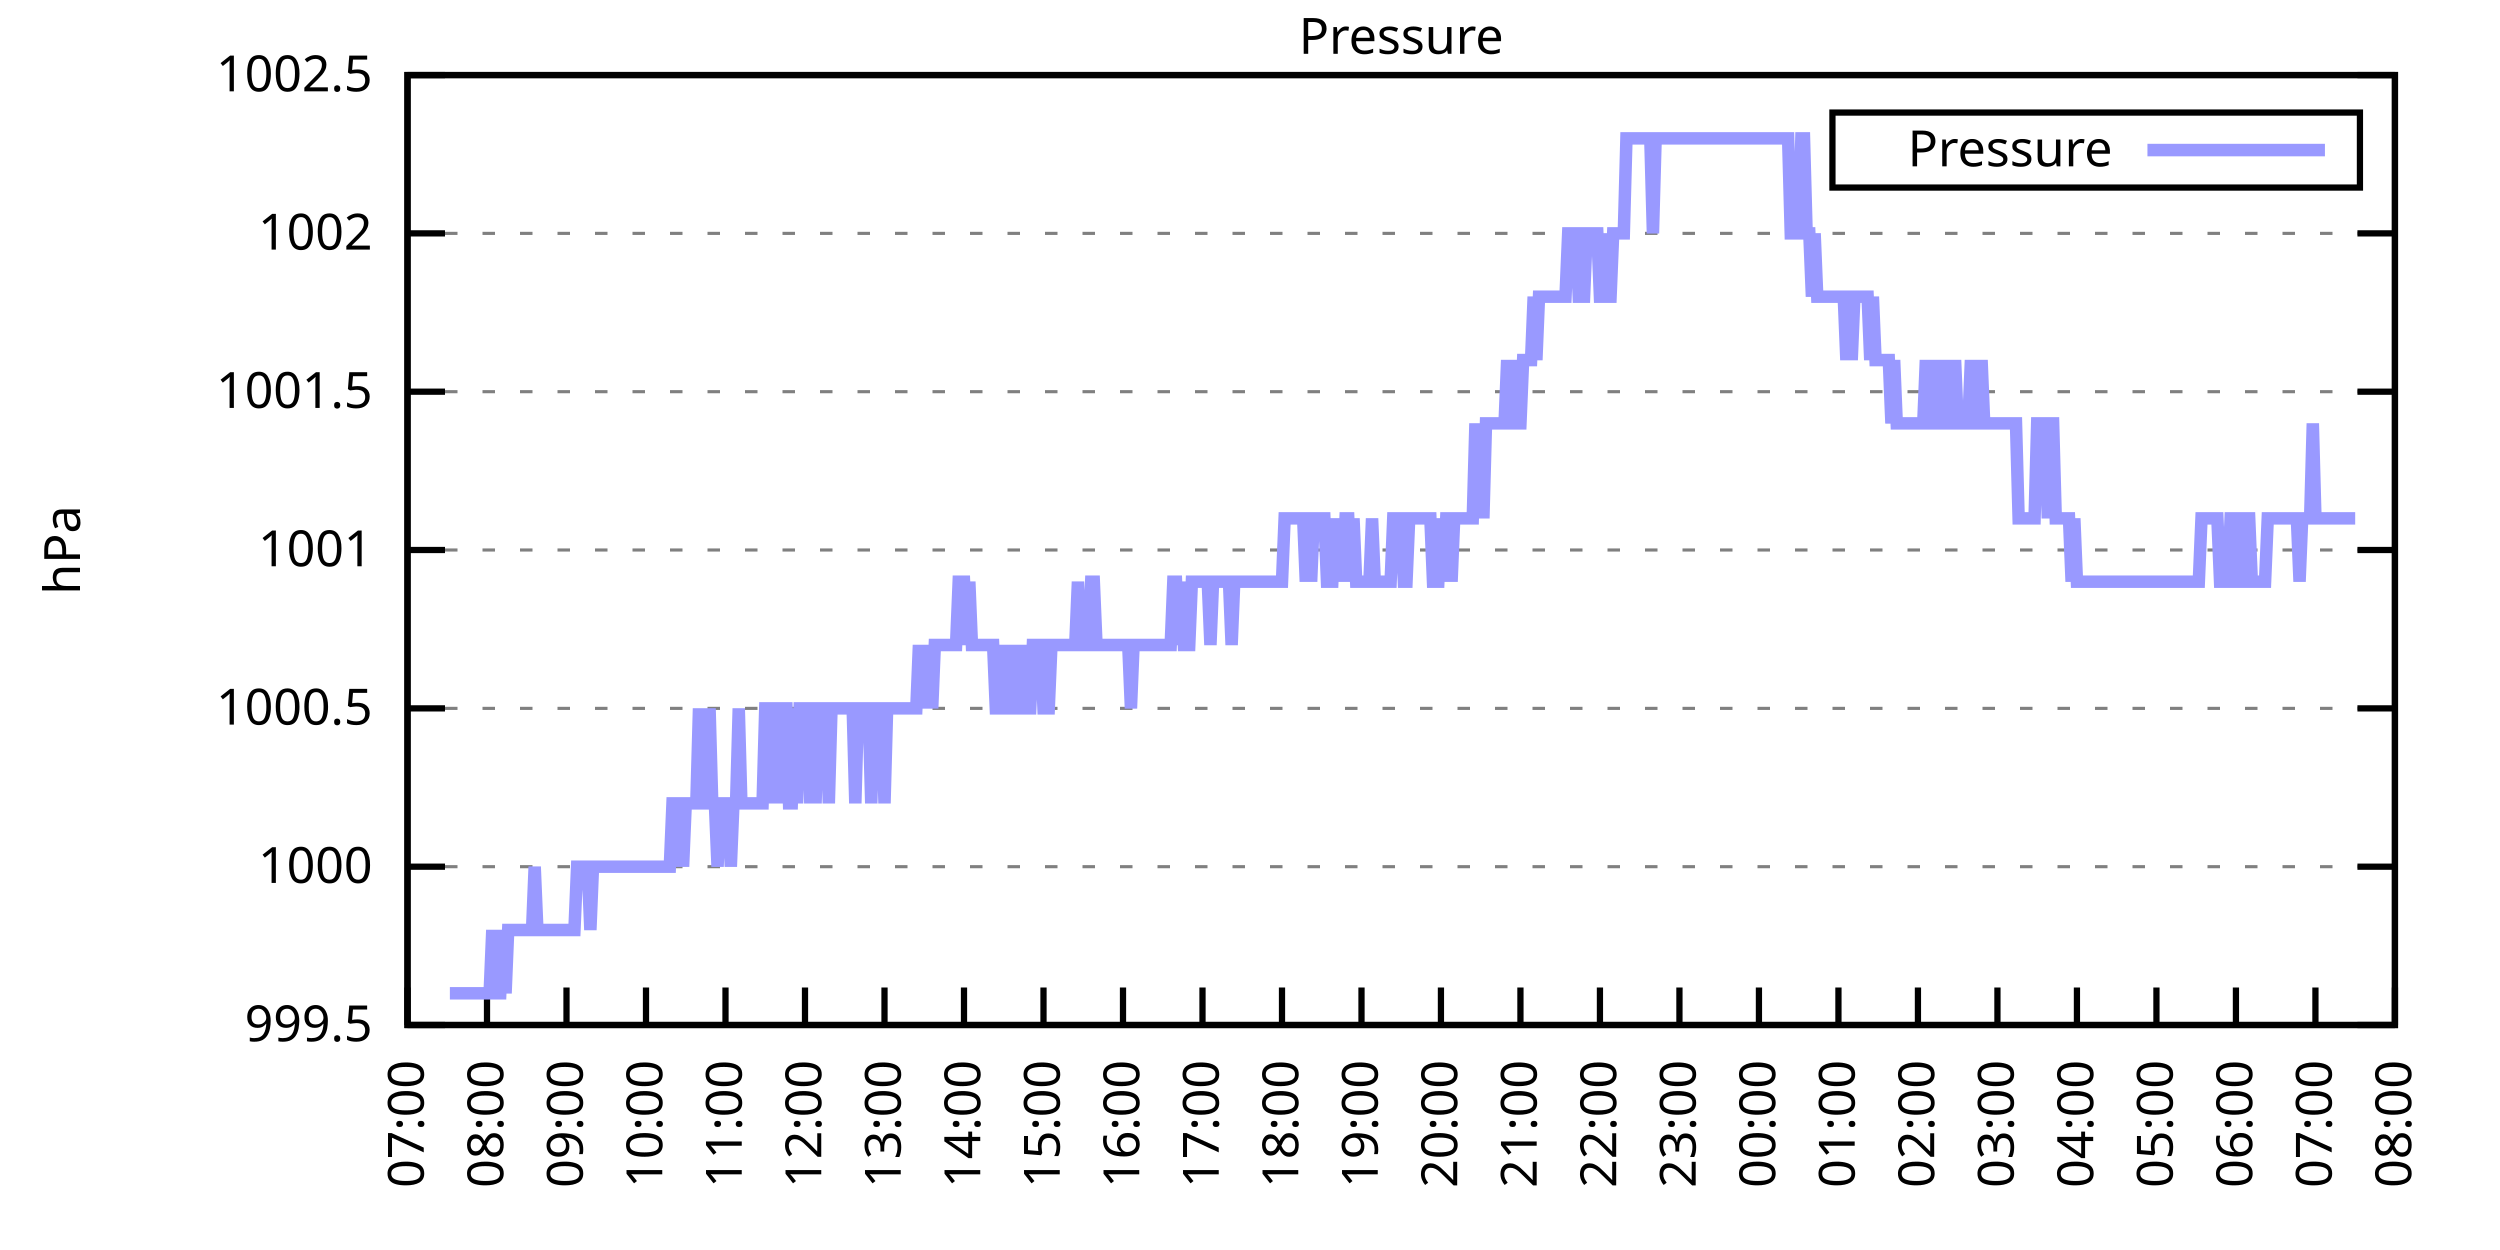
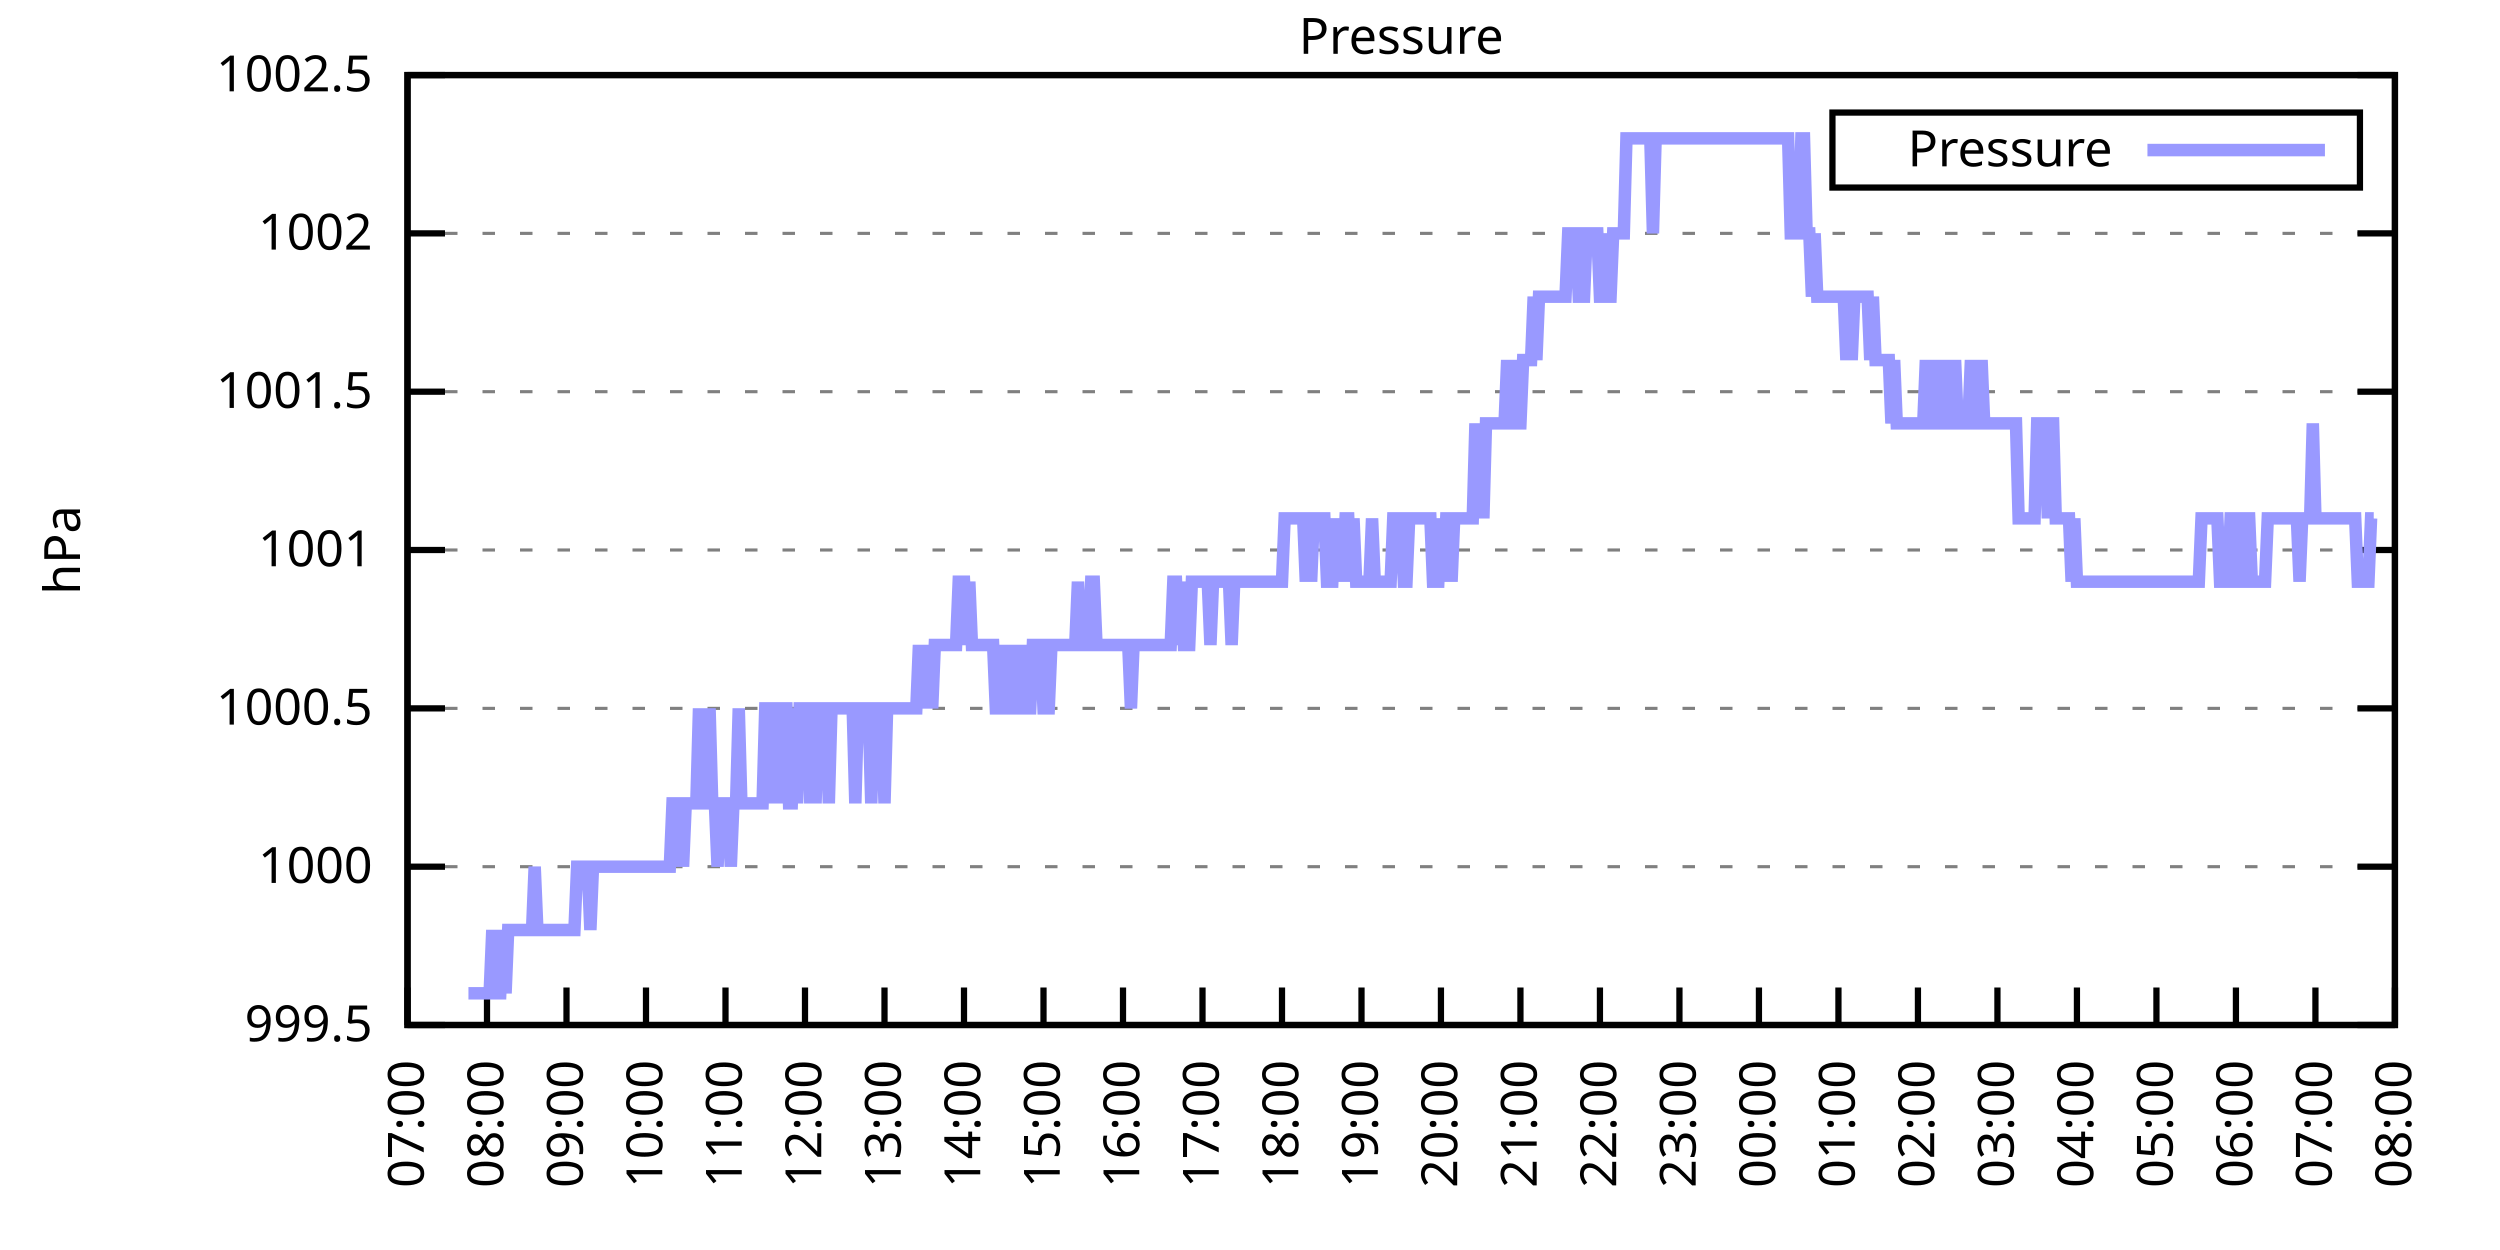
<svg xmlns="http://www.w3.org/2000/svg" xmlns:xlink="http://www.w3.org/1999/xlink" width="400" height="200" viewBox="0 0 400 200">
  <g id="gnuplot_canvas">
    <rect x="0" y="0" width="400" height="200" fill="none" />
    <defs>
      <circle id="gpDot" r="0.5" stroke-width="0.5" stroke="currentColor" />
      <path id="gpPt0" stroke-width="0.333" stroke="currentColor" d="M-1,0 h2 M0,-1 v2" />
      <path id="gpPt1" stroke-width="0.333" stroke="currentColor" d="M-1,-1 L1,1 M1,-1 L-1,1" />
      <path id="gpPt2" stroke-width="0.333" stroke="currentColor" d="M-1,0 L1,0 M0,-1 L0,1 M-1,-1 L1,1 M-1,1 L1,-1" />
      <rect id="gpPt3" stroke-width="0.333" stroke="currentColor" x="-1" y="-1" width="2" height="2" />
      <rect id="gpPt4" stroke-width="0.333" stroke="currentColor" fill="currentColor" x="-1" y="-1" width="2" height="2" />
      <circle id="gpPt5" stroke-width="0.333" stroke="currentColor" cx="0" cy="0" r="1" />
      <use xlink:href="#gpPt5" id="gpPt6" fill="currentColor" stroke="none" />
      <path id="gpPt7" stroke-width="0.333" stroke="currentColor" d="M0,-1.33 L-1.33,0.67 L1.33,0.67 z" />
      <use xlink:href="#gpPt7" id="gpPt8" fill="currentColor" stroke="none" />
      <use xlink:href="#gpPt7" id="gpPt9" stroke="currentColor" transform="rotate(180)" />
      <use xlink:href="#gpPt9" id="gpPt10" fill="currentColor" stroke="none" />
      <use xlink:href="#gpPt3" id="gpPt11" stroke="currentColor" transform="rotate(45)" />
      <use xlink:href="#gpPt11" id="gpPt12" fill="currentColor" stroke="none" />
      <path id="gpPt13" stroke-width="0.333" stroke="currentColor" d="M0,1.330 L1.265,0.411 L0.782,-1.067 L-0.782,-1.076 L-1.265,0.411 z" />
      <use xlink:href="#gpPt13" id="gpPt14" fill="currentColor" stroke="none" />
      <filter id="textbox" filterUnits="objectBoundingBox" x="0" y="0" height="1" width="1">
        <feFlood flood-color="white" flood-opacity="1" result="bgnd" />
        <feComposite in="SourceGraphic" in2="bgnd" operator="atop" />
      </filter>
      <filter id="greybox" filterUnits="objectBoundingBox" x="0" y="0" height="1" width="1">
        <feFlood flood-color="lightgrey" flood-opacity="1" result="grey" />
        <feComposite in="SourceGraphic" in2="grey" operator="atop" />
      </filter>
    </defs>
    <g fill="none" color="white" stroke="currentColor" stroke-width="1.00" stroke-linecap="butt" stroke-linejoin="miter">
</g>
    <g fill="none" color="black" stroke="currentColor" stroke-width="1.00" stroke-linecap="butt" stroke-linejoin="miter">
      <g stroke="none" shape-rendering="crispEdges">
        <polygon fill="rgb(255, 255, 255)" points="65.20,164.00 383.18,164.00 383.18,12.02 65.20,12.02 " />
      </g>
    </g>
    <g fill="none" color="black" stroke="currentColor" stroke-width="1.00" stroke-linecap="butt" stroke-linejoin="miter">
</g>
    <g fill="none" color="black" stroke="black" stroke-width="0.50" stroke-linecap="butt" stroke-linejoin="miter">
</g>
    <g fill="none" color="gray" stroke="currentColor" stroke-width="0.50" stroke-linecap="butt" stroke-linejoin="miter">
      <path stroke="gray" stroke-dasharray="2,4" class="gridline" d="M65.20,164.00 L383.19,164.00  " />
    </g>
    <g fill="none" color="gray" stroke="gray" stroke-width="1.00" stroke-linecap="butt" stroke-linejoin="miter">
</g>
    <g fill="none" color="black" stroke="currentColor" stroke-width="1.00" stroke-linecap="butt" stroke-linejoin="miter">
      <path stroke="black" d="M65.20,164.00 L71.20,164.00 M383.19,164.00 L377.19,164.00  " />
      <g transform="translate(59.60,166.60)" stroke="none" fill="black" font-family="Sans" font-size="8.00" text-anchor="end">
        <text>
          <tspan font-family="Sans"> 999.5</tspan>
        </text>
      </g>
    </g>
    <g fill="none" color="black" stroke="currentColor" stroke-width="1.00" stroke-linecap="butt" stroke-linejoin="miter">
</g>
    <g fill="none" color="black" stroke="black" stroke-width="0.50" stroke-linecap="butt" stroke-linejoin="miter">
</g>
    <g fill="none" color="gray" stroke="currentColor" stroke-width="0.50" stroke-linecap="butt" stroke-linejoin="miter">
      <path stroke="gray" stroke-dasharray="2,4" class="gridline" d="M65.20,138.67 L383.19,138.67  " />
    </g>
    <g fill="none" color="gray" stroke="gray" stroke-width="1.00" stroke-linecap="butt" stroke-linejoin="miter">
</g>
    <g fill="none" color="black" stroke="currentColor" stroke-width="1.00" stroke-linecap="butt" stroke-linejoin="miter">
      <path stroke="black" d="M65.20,138.67 L71.20,138.67 M383.19,138.67 L377.19,138.67  " />
      <g transform="translate(59.60,141.27)" stroke="none" fill="black" font-family="Sans" font-size="8.00" text-anchor="end">
        <text>
          <tspan font-family="Sans"> 1000</tspan>
        </text>
      </g>
    </g>
    <g fill="none" color="black" stroke="currentColor" stroke-width="1.00" stroke-linecap="butt" stroke-linejoin="miter">
</g>
    <g fill="none" color="black" stroke="black" stroke-width="0.50" stroke-linecap="butt" stroke-linejoin="miter">
</g>
    <g fill="none" color="gray" stroke="currentColor" stroke-width="0.50" stroke-linecap="butt" stroke-linejoin="miter">
      <path stroke="gray" stroke-dasharray="2,4" class="gridline" d="M65.20,113.34 L383.19,113.34  " />
    </g>
    <g fill="none" color="gray" stroke="gray" stroke-width="1.00" stroke-linecap="butt" stroke-linejoin="miter">
</g>
    <g fill="none" color="black" stroke="currentColor" stroke-width="1.00" stroke-linecap="butt" stroke-linejoin="miter">
      <path stroke="black" d="M65.20,113.34 L71.20,113.34 M383.19,113.34 L377.19,113.34  " />
      <g transform="translate(59.60,115.94)" stroke="none" fill="black" font-family="Sans" font-size="8.00" text-anchor="end">
        <text>
          <tspan font-family="Sans"> 1000.5</tspan>
        </text>
      </g>
    </g>
    <g fill="none" color="black" stroke="currentColor" stroke-width="1.00" stroke-linecap="butt" stroke-linejoin="miter">
</g>
    <g fill="none" color="black" stroke="black" stroke-width="0.50" stroke-linecap="butt" stroke-linejoin="miter">
</g>
    <g fill="none" color="gray" stroke="currentColor" stroke-width="0.50" stroke-linecap="butt" stroke-linejoin="miter">
      <path stroke="gray" stroke-dasharray="2,4" class="gridline" d="M65.20,88.00 L383.19,88.00  " />
    </g>
    <g fill="none" color="gray" stroke="gray" stroke-width="1.00" stroke-linecap="butt" stroke-linejoin="miter">
</g>
    <g fill="none" color="black" stroke="currentColor" stroke-width="1.00" stroke-linecap="butt" stroke-linejoin="miter">
      <path stroke="black" d="M65.20,88.00 L71.20,88.00 M383.19,88.00 L377.19,88.00  " />
      <g transform="translate(59.60,90.60)" stroke="none" fill="black" font-family="Sans" font-size="8.00" text-anchor="end">
        <text>
          <tspan font-family="Sans"> 1001</tspan>
        </text>
      </g>
    </g>
    <g fill="none" color="black" stroke="currentColor" stroke-width="1.00" stroke-linecap="butt" stroke-linejoin="miter">
</g>
    <g fill="none" color="black" stroke="black" stroke-width="0.50" stroke-linecap="butt" stroke-linejoin="miter">
</g>
    <g fill="none" color="gray" stroke="currentColor" stroke-width="0.50" stroke-linecap="butt" stroke-linejoin="miter">
      <path stroke="gray" stroke-dasharray="2,4" class="gridline" d="M65.20,62.67 L383.19,62.67  " />
    </g>
    <g fill="none" color="gray" stroke="gray" stroke-width="1.00" stroke-linecap="butt" stroke-linejoin="miter">
</g>
    <g fill="none" color="black" stroke="currentColor" stroke-width="1.00" stroke-linecap="butt" stroke-linejoin="miter">
      <path stroke="black" d="M65.20,62.67 L71.20,62.67 M383.19,62.67 L377.19,62.67  " />
      <g transform="translate(59.60,65.27)" stroke="none" fill="black" font-family="Sans" font-size="8.00" text-anchor="end">
        <text>
          <tspan font-family="Sans"> 1001.5</tspan>
        </text>
      </g>
    </g>
    <g fill="none" color="black" stroke="currentColor" stroke-width="1.00" stroke-linecap="butt" stroke-linejoin="miter">
</g>
    <g fill="none" color="black" stroke="black" stroke-width="0.50" stroke-linecap="butt" stroke-linejoin="miter">
</g>
    <g fill="none" color="gray" stroke="currentColor" stroke-width="0.50" stroke-linecap="butt" stroke-linejoin="miter">
      <path stroke="gray" stroke-dasharray="2,4" class="gridline" d="M65.20,37.34 L383.19,37.34  " />
    </g>
    <g fill="none" color="gray" stroke="gray" stroke-width="1.00" stroke-linecap="butt" stroke-linejoin="miter">
</g>
    <g fill="none" color="black" stroke="currentColor" stroke-width="1.00" stroke-linecap="butt" stroke-linejoin="miter">
      <path stroke="black" d="M65.20,37.34 L71.20,37.34 M383.19,37.34 L377.19,37.34  " />
      <g transform="translate(59.60,39.94)" stroke="none" fill="black" font-family="Sans" font-size="8.00" text-anchor="end">
        <text>
          <tspan font-family="Sans"> 1002</tspan>
        </text>
      </g>
    </g>
    <g fill="none" color="black" stroke="currentColor" stroke-width="1.00" stroke-linecap="butt" stroke-linejoin="miter">
</g>
    <g fill="none" color="black" stroke="black" stroke-width="0.50" stroke-linecap="butt" stroke-linejoin="miter">
</g>
    <g fill="none" color="gray" stroke="currentColor" stroke-width="0.50" stroke-linecap="butt" stroke-linejoin="miter">
      <path stroke="gray" stroke-dasharray="2,4" class="gridline" d="M65.20,12.01 L383.19,12.01  " />
    </g>
    <g fill="none" color="gray" stroke="gray" stroke-width="1.00" stroke-linecap="butt" stroke-linejoin="miter">
</g>
    <g fill="none" color="black" stroke="currentColor" stroke-width="1.00" stroke-linecap="butt" stroke-linejoin="miter">
      <path stroke="black" d="M65.20,12.01 L71.20,12.01 M383.19,12.01 L377.19,12.01  " />
      <g transform="translate(59.60,14.61)" stroke="none" fill="black" font-family="Sans" font-size="8.00" text-anchor="end">
        <text>
          <tspan font-family="Sans"> 1002.5</tspan>
        </text>
      </g>
    </g>
    <g fill="none" color="black" stroke="currentColor" stroke-width="1.00" stroke-linecap="butt" stroke-linejoin="miter">
      <path stroke="black" d="M65.20,164.00 L65.20,158.00  " />
      <g transform="translate(67.80,169.60) rotate(270.00)" stroke="none" fill="black" font-family="Sans" font-size="8.00" text-anchor="end">
        <text>
          <tspan font-family="Sans">07:00</tspan>
        </text>
      </g>
    </g>
    <g fill="none" color="black" stroke="currentColor" stroke-width="1.00" stroke-linecap="butt" stroke-linejoin="miter">
      <path stroke="black" d="M77.92,164.00 L77.92,158.00  " />
      <g transform="translate(80.52,169.60) rotate(270.00)" stroke="none" fill="black" font-family="Sans" font-size="8.00" text-anchor="end">
        <text>
          <tspan font-family="Sans">08:00</tspan>
        </text>
      </g>
    </g>
    <g fill="none" color="black" stroke="currentColor" stroke-width="1.00" stroke-linecap="butt" stroke-linejoin="miter">
      <path stroke="black" d="M90.64,164.00 L90.64,158.00  " />
      <g transform="translate(93.24,169.60) rotate(270.00)" stroke="none" fill="black" font-family="Sans" font-size="8.00" text-anchor="end">
        <text>
          <tspan font-family="Sans">09:00</tspan>
        </text>
      </g>
    </g>
    <g fill="none" color="black" stroke="currentColor" stroke-width="1.00" stroke-linecap="butt" stroke-linejoin="miter">
      <path stroke="black" d="M103.36,164.00 L103.36,158.00  " />
      <g transform="translate(105.96,169.60) rotate(270.00)" stroke="none" fill="black" font-family="Sans" font-size="8.00" text-anchor="end">
        <text>
          <tspan font-family="Sans">10:00</tspan>
        </text>
      </g>
    </g>
    <g fill="none" color="black" stroke="currentColor" stroke-width="1.00" stroke-linecap="butt" stroke-linejoin="miter">
      <path stroke="black" d="M116.08,164.00 L116.08,158.00  " />
      <g transform="translate(118.68,169.60) rotate(270.00)" stroke="none" fill="black" font-family="Sans" font-size="8.00" text-anchor="end">
        <text>
          <tspan font-family="Sans">11:00</tspan>
        </text>
      </g>
    </g>
    <g fill="none" color="black" stroke="currentColor" stroke-width="1.00" stroke-linecap="butt" stroke-linejoin="miter">
      <path stroke="black" d="M128.80,164.00 L128.80,158.00  " />
      <g transform="translate(131.40,169.60) rotate(270.00)" stroke="none" fill="black" font-family="Sans" font-size="8.00" text-anchor="end">
        <text>
          <tspan font-family="Sans">12:00</tspan>
        </text>
      </g>
    </g>
    <g fill="none" color="black" stroke="currentColor" stroke-width="1.00" stroke-linecap="butt" stroke-linejoin="miter">
      <path stroke="black" d="M141.52,164.00 L141.52,158.00  " />
      <g transform="translate(144.12,169.60) rotate(270.00)" stroke="none" fill="black" font-family="Sans" font-size="8.00" text-anchor="end">
        <text>
          <tspan font-family="Sans">13:00</tspan>
        </text>
      </g>
    </g>
    <g fill="none" color="black" stroke="currentColor" stroke-width="1.00" stroke-linecap="butt" stroke-linejoin="miter">
      <path stroke="black" d="M154.24,164.00 L154.24,158.00  " />
      <g transform="translate(156.84,169.60) rotate(270.00)" stroke="none" fill="black" font-family="Sans" font-size="8.00" text-anchor="end">
        <text>
          <tspan font-family="Sans">14:00</tspan>
        </text>
      </g>
    </g>
    <g fill="none" color="black" stroke="currentColor" stroke-width="1.00" stroke-linecap="butt" stroke-linejoin="miter">
      <path stroke="black" d="M166.96,164.00 L166.96,158.00  " />
      <g transform="translate(169.56,169.60) rotate(270.00)" stroke="none" fill="black" font-family="Sans" font-size="8.00" text-anchor="end">
        <text>
          <tspan font-family="Sans">15:00</tspan>
        </text>
      </g>
    </g>
    <g fill="none" color="black" stroke="currentColor" stroke-width="1.00" stroke-linecap="butt" stroke-linejoin="miter">
      <path stroke="black" d="M179.68,164.00 L179.68,158.00  " />
      <g transform="translate(182.28,169.60) rotate(270.00)" stroke="none" fill="black" font-family="Sans" font-size="8.00" text-anchor="end">
        <text>
          <tspan font-family="Sans">16:00</tspan>
        </text>
      </g>
    </g>
    <g fill="none" color="black" stroke="currentColor" stroke-width="1.00" stroke-linecap="butt" stroke-linejoin="miter">
      <path stroke="black" d="M192.40,164.00 L192.40,158.00  " />
      <g transform="translate(195.00,169.60) rotate(270.00)" stroke="none" fill="black" font-family="Sans" font-size="8.00" text-anchor="end">
        <text>
          <tspan font-family="Sans">17:00</tspan>
        </text>
      </g>
    </g>
    <g fill="none" color="black" stroke="currentColor" stroke-width="1.00" stroke-linecap="butt" stroke-linejoin="miter">
      <path stroke="black" d="M205.12,164.00 L205.12,158.00  " />
      <g transform="translate(207.72,169.60) rotate(270.00)" stroke="none" fill="black" font-family="Sans" font-size="8.00" text-anchor="end">
        <text>
          <tspan font-family="Sans">18:00</tspan>
        </text>
      </g>
    </g>
    <g fill="none" color="black" stroke="currentColor" stroke-width="1.00" stroke-linecap="butt" stroke-linejoin="miter">
      <path stroke="black" d="M217.84,164.00 L217.84,158.00  " />
      <g transform="translate(220.44,169.60) rotate(270.00)" stroke="none" fill="black" font-family="Sans" font-size="8.00" text-anchor="end">
        <text>
          <tspan font-family="Sans">19:00</tspan>
        </text>
      </g>
    </g>
    <g fill="none" color="black" stroke="currentColor" stroke-width="1.00" stroke-linecap="butt" stroke-linejoin="miter">
      <path stroke="black" d="M230.55,164.00 L230.55,158.00  " />
      <g transform="translate(233.15,169.60) rotate(270.00)" stroke="none" fill="black" font-family="Sans" font-size="8.00" text-anchor="end">
        <text>
          <tspan font-family="Sans">20:00</tspan>
        </text>
      </g>
    </g>
    <g fill="none" color="black" stroke="currentColor" stroke-width="1.00" stroke-linecap="butt" stroke-linejoin="miter">
      <path stroke="black" d="M243.27,164.00 L243.27,158.00  " />
      <g transform="translate(245.87,169.60) rotate(270.00)" stroke="none" fill="black" font-family="Sans" font-size="8.00" text-anchor="end">
        <text>
          <tspan font-family="Sans">21:00</tspan>
        </text>
      </g>
    </g>
    <g fill="none" color="black" stroke="currentColor" stroke-width="1.00" stroke-linecap="butt" stroke-linejoin="miter">
      <path stroke="black" d="M255.99,164.00 L255.99,158.00  " />
      <g transform="translate(258.59,169.60) rotate(270.00)" stroke="none" fill="black" font-family="Sans" font-size="8.00" text-anchor="end">
        <text>
          <tspan font-family="Sans">22:00</tspan>
        </text>
      </g>
    </g>
    <g fill="none" color="black" stroke="currentColor" stroke-width="1.00" stroke-linecap="butt" stroke-linejoin="miter">
      <path stroke="black" d="M268.71,164.00 L268.71,158.00  " />
      <g transform="translate(271.31,169.60) rotate(270.00)" stroke="none" fill="black" font-family="Sans" font-size="8.00" text-anchor="end">
        <text>
          <tspan font-family="Sans">23:00</tspan>
        </text>
      </g>
    </g>
    <g fill="none" color="black" stroke="currentColor" stroke-width="1.00" stroke-linecap="butt" stroke-linejoin="miter">
      <path stroke="black" d="M281.43,164.00 L281.43,158.00  " />
      <g transform="translate(284.03,169.60) rotate(270.00)" stroke="none" fill="black" font-family="Sans" font-size="8.00" text-anchor="end">
        <text>
          <tspan font-family="Sans">00:00</tspan>
        </text>
      </g>
    </g>
    <g fill="none" color="black" stroke="currentColor" stroke-width="1.00" stroke-linecap="butt" stroke-linejoin="miter">
      <path stroke="black" d="M294.15,164.00 L294.15,158.00  " />
      <g transform="translate(296.75,169.60) rotate(270.00)" stroke="none" fill="black" font-family="Sans" font-size="8.00" text-anchor="end">
        <text>
          <tspan font-family="Sans">01:00</tspan>
        </text>
      </g>
    </g>
    <g fill="none" color="black" stroke="currentColor" stroke-width="1.00" stroke-linecap="butt" stroke-linejoin="miter">
      <path stroke="black" d="M306.87,164.00 L306.87,158.00  " />
      <g transform="translate(309.47,169.60) rotate(270.00)" stroke="none" fill="black" font-family="Sans" font-size="8.00" text-anchor="end">
        <text>
          <tspan font-family="Sans">02:00</tspan>
        </text>
      </g>
    </g>
    <g fill="none" color="black" stroke="currentColor" stroke-width="1.00" stroke-linecap="butt" stroke-linejoin="miter">
      <path stroke="black" d="M319.59,164.00 L319.59,158.00  " />
      <g transform="translate(322.19,169.60) rotate(270.00)" stroke="none" fill="black" font-family="Sans" font-size="8.00" text-anchor="end">
        <text>
          <tspan font-family="Sans">03:00</tspan>
        </text>
      </g>
    </g>
    <g fill="none" color="black" stroke="currentColor" stroke-width="1.00" stroke-linecap="butt" stroke-linejoin="miter">
      <path stroke="black" d="M332.31,164.00 L332.31,158.00  " />
      <g transform="translate(334.91,169.60) rotate(270.00)" stroke="none" fill="black" font-family="Sans" font-size="8.00" text-anchor="end">
        <text>
          <tspan font-family="Sans">04:00</tspan>
        </text>
      </g>
    </g>
    <g fill="none" color="black" stroke="currentColor" stroke-width="1.00" stroke-linecap="butt" stroke-linejoin="miter">
      <path stroke="black" d="M345.03,164.00 L345.03,158.00  " />
      <g transform="translate(347.63,169.60) rotate(270.00)" stroke="none" fill="black" font-family="Sans" font-size="8.00" text-anchor="end">
        <text>
          <tspan font-family="Sans">05:00</tspan>
        </text>
      </g>
    </g>
    <g fill="none" color="black" stroke="currentColor" stroke-width="1.00" stroke-linecap="butt" stroke-linejoin="miter">
      <path stroke="black" d="M357.75,164.00 L357.75,158.00  " />
      <g transform="translate(360.35,169.60) rotate(270.00)" stroke="none" fill="black" font-family="Sans" font-size="8.00" text-anchor="end">
        <text>
          <tspan font-family="Sans">06:00</tspan>
        </text>
      </g>
    </g>
    <g fill="none" color="black" stroke="currentColor" stroke-width="1.00" stroke-linecap="butt" stroke-linejoin="miter">
      <path stroke="black" d="M370.47,164.00 L370.47,158.00  " />
      <g transform="translate(373.07,169.60) rotate(270.00)" stroke="none" fill="black" font-family="Sans" font-size="8.00" text-anchor="end">
        <text>
          <tspan font-family="Sans">07:00</tspan>
        </text>
      </g>
    </g>
    <g fill="none" color="black" stroke="currentColor" stroke-width="1.00" stroke-linecap="butt" stroke-linejoin="miter">
      <path stroke="black" d="M383.19,164.00 L383.19,158.00  " />
      <g transform="translate(385.79,169.60) rotate(270.00)" stroke="none" fill="black" font-family="Sans" font-size="8.00" text-anchor="end">
        <text>
          <tspan font-family="Sans">08:00</tspan>
        </text>
      </g>
    </g>
    <g fill="none" color="black" stroke="currentColor" stroke-width="1.00" stroke-linecap="butt" stroke-linejoin="miter">
</g>
    <g fill="none" color="black" stroke="currentColor" stroke-width="1.00" stroke-linecap="butt" stroke-linejoin="miter">
      <path stroke="black" d="M65.20,12.01 L65.20,164.00 L383.19,164.00 L383.19,12.01 L65.20,12.01 Z  " />
    </g>
    <g fill="none" color="black" stroke="currentColor" stroke-width="1.00" stroke-linecap="butt" stroke-linejoin="miter">
</g>
    <g fill="none" color="black" stroke="currentColor" stroke-width="1.00" stroke-linecap="butt" stroke-linejoin="miter">
      <path stroke="black" d="M293.19,30.01 L293.19,18.01 L377.59,18.01 L377.59,30.01 L293.19,30.01 Z  " />
    </g>
    <g id="Pressure_plot_1">
      <g fill="none" color="white" stroke="black" stroke-width="2.00" stroke-linecap="butt" stroke-linejoin="miter">
</g>
      <g fill="none" color="black" stroke="currentColor" stroke-width="2.00" stroke-linecap="butt" stroke-linejoin="miter">
        <g transform="translate(337.99,26.61)" stroke="none" fill="black" font-family="Sans" font-size="8.00" text-anchor="end">
          <text>
            <tspan font-family="Sans">Pressure</tspan>
          </text>
        </g>
      </g>
      <g fill="none" color="black" stroke="currentColor" stroke-width="2.00" stroke-linecap="butt" stroke-linejoin="miter">
-         <path stroke="rgb(153, 153, 255)" d="M343.59,24.01 L371.99,24.01 M71.98,158.93 L72.41,158.93 L72.83,158.93 L73.26,158.93 L73.68,158.93 L74.10,158.93   L74.53,158.93 L74.95,158.93 L75.38,158.93 L75.80,158.93 L76.22,158.93 L76.65,158.93 L77.07,158.93 L77.50,158.93   L77.92,158.93 L78.34,158.93 L78.77,148.80 L79.19,158.93 L79.62,158.93 L80.04,158.93 L80.46,148.80 L80.89,158.93   L81.31,148.80 L81.74,148.80 L82.16,148.80 L82.58,148.80 L83.01,148.80 L83.43,148.80 L83.86,148.80 L84.28,148.80   L84.70,148.80 L85.13,148.80 L85.55,138.67 L85.98,148.80 L86.40,148.80 L86.82,148.80 L87.25,148.80 L87.67,148.80   L88.10,148.80 L88.52,148.80 L88.94,148.80 L89.37,148.80 L89.79,148.80 L90.22,148.80 L90.64,148.80 L91.06,148.80   L91.49,148.80 L91.91,148.80 L92.34,138.67 L92.76,138.67 L93.18,138.67 L93.61,138.67 L94.03,138.67 L94.46,148.80   L94.88,138.67 L95.30,138.67 L95.73,138.67 L96.15,138.67 L96.58,138.67 L97.00,138.67 L97.42,138.67 L97.85,138.67   L98.27,138.67 L98.69,138.67 L99.12,138.67 L99.54,138.67 L99.97,138.67 L100.39,138.67 L100.81,138.67 L101.24,138.67   L101.66,138.67 L102.09,138.67 L102.51,138.67 L102.93,138.67 L103.36,138.67 L103.78,138.67 L104.21,138.67 L104.63,138.67   L105.05,138.67 L105.48,138.67 L105.90,138.67 L106.33,138.67 L106.75,138.67 L107.17,138.67 L107.60,128.54 L108.02,128.54   L108.45,138.67 L108.87,128.54 L109.29,138.67 L109.72,128.54 L110.14,128.54 L110.57,128.54 L110.99,128.54 L111.41,128.54   L111.84,113.34 L112.26,128.54 L112.69,128.54 L113.11,128.54 L113.53,113.34 L113.96,128.54 L114.38,128.54 L114.81,138.67   L115.23,128.54 L115.65,128.54 L116.08,128.54 L116.50,128.54 L116.93,138.67 L117.35,128.54 L117.77,128.54 L118.20,113.34   L118.62,128.54 L119.05,128.54 L119.47,128.54 L119.89,128.54 L120.32,128.54 L120.74,128.54 L121.17,128.54 L121.59,128.54   L122.01,128.54 L122.44,113.34 L122.86,113.34 L123.29,113.34 L123.71,128.54 L124.13,113.34 L124.56,113.34 L124.98,128.54   L125.41,113.34 L125.83,113.34 L126.25,128.54 L126.68,128.54 L127.10,113.34 L127.53,128.54 L127.95,113.34 L128.37,113.34   L128.80,113.34 L129.22,113.34 L129.65,128.54 L130.07,113.34 L130.49,128.54 L130.92,113.34 L131.34,113.34 L131.77,113.34   L132.19,113.34 L132.61,128.54 L133.04,113.34 L133.46,113.34 L133.89,113.34 L134.31,113.34 L134.73,113.34 L135.16,113.34   L135.58,113.34 L136.01,113.34 L136.43,113.34 L136.85,128.54 L137.28,113.34 L137.70,113.34 L138.13,113.34 L138.55,113.34   L138.97,113.34 L139.40,128.54 L139.82,113.34 L140.25,113.34 L140.67,113.34 L141.09,113.34 L141.52,128.54 L141.94,113.34   L142.37,113.34 L142.79,113.34 L143.21,113.34 L143.64,113.34 L144.06,113.34 L144.49,113.34 L144.91,113.34 L145.33,113.34   L145.76,113.34 L146.18,113.34 L146.61,113.34 L147.03,103.20 L147.45,113.34 L147.88,103.20 L148.30,113.34 L148.73,103.20   L149.15,113.34 L149.57,103.20 L150.00,103.20 L150.42,103.20 L150.85,103.20 L151.27,103.20 L151.69,103.20 L152.12,103.20   L152.54,103.20 L152.97,103.20 L153.39,93.07 L153.81,93.07 L154.24,93.07 L154.66,103.20 L155.09,93.07 L155.51,103.20   L155.93,103.20 L156.36,103.20 L156.78,103.20 L157.21,103.20 L157.63,103.20 L158.05,103.20 L158.48,103.20 L158.90,103.20   L159.33,113.34 L159.75,113.34 L160.17,103.20 L160.60,113.34 L161.02,113.34 L161.44,103.20 L161.87,113.34 L162.29,113.34   L162.72,113.34 L163.14,103.20 L163.56,113.34 L163.99,103.20 L164.41,113.34 L164.84,113.34 L165.26,103.20 L165.68,103.20   L166.11,103.20 L166.53,103.20 L166.96,113.34 L167.38,113.34 L167.80,113.34 L168.23,103.20 L168.65,103.20 L169.08,103.20   L169.50,103.20 L169.92,103.20 L170.35,103.20 L170.77,103.20 L171.20,103.20 L171.62,103.20 L172.04,103.20 L172.47,93.07   L172.89,103.20 L173.32,103.20 L173.74,103.20 L174.16,103.20 L174.59,93.07 L175.01,93.07 L175.44,103.20 L175.86,103.20   L176.28,103.20 L176.71,103.20 L177.13,103.20 L177.56,103.20 L177.98,103.20 L178.40,103.20 L178.83,103.20 L179.25,103.20   L179.68,103.20 L180.10,103.20 L180.52,103.20 L180.95,113.34 L181.37,103.20 L181.80,103.20 L182.22,103.20 L182.64,103.20   L183.07,103.20 L183.49,103.20 L183.92,103.20 L184.34,103.20 L184.76,103.20 L185.19,103.20 L185.61,103.20 L186.04,103.20   L186.46,103.20 L186.88,103.20 L187.31,103.20 L187.73,93.07 L188.16,93.07 L188.58,103.20 L189.00,93.07 L189.43,103.20   L189.85,103.20 L190.28,103.20 L190.70,93.07 L191.12,93.07 L191.55,93.07 L191.97,93.07 L192.40,93.07 L192.82,93.07   L193.24,93.07 L193.67,103.20 L194.09,93.07 L194.52,93.07 L194.94,93.07 L195.36,93.07 L195.79,93.07 L196.21,93.07   L196.64,93.07 L197.06,103.20 L197.48,93.07 L197.91,93.07 L198.33,93.07 L198.76,93.07 L199.18,93.07 L199.60,93.07   L200.03,93.07 L200.45,93.07 L200.88,93.07 L201.30,93.07 L201.72,93.07 L202.15,93.07 L202.57,93.07 L203.00,93.07   L203.42,93.07 L203.84,93.07 L204.27,93.07 L204.69,93.07 L205.12,93.07 L205.54,82.94 L205.96,82.94 L206.39,82.94   L206.81,82.94 L207.24,82.94 L207.66,82.94 L208.08,82.94 L208.51,82.94 L208.93,93.07 L209.36,82.94 L209.78,93.07   L210.20,82.94 L210.63,82.94 L211.05,82.94 L211.48,82.94 L211.90,82.94 L212.32,93.07 L212.75,93.07 L213.17,93.07   L213.60,82.94 L214.02,93.07 L214.44,82.94 L214.87,93.07 L215.29,82.94 L215.72,82.94 L216.14,93.07 L216.56,82.94   L216.99,93.07 L217.41,93.07 L217.84,93.07 L218.26,93.07 L218.68,93.07 L219.11,93.07 L219.53,82.94 L219.96,93.07   L220.38,93.07 L220.80,93.07 L221.23,93.07 L221.65,93.07 L222.08,93.07 L222.50,93.07 L222.92,82.94 L223.35,82.94   L223.77,82.94 L224.20,82.94 L224.62,93.07 L225.04,93.07 L225.47,82.94 L225.89,82.94 L226.31,82.94 L226.74,82.94   L227.16,82.94 L227.59,82.94 L228.01,82.94 L228.43,82.94 L228.86,82.94 L229.28,93.07 L229.71,93.07 L230.13,93.07   L230.55,82.94 L230.98,93.07 L231.40,82.94 L231.83,82.94 L232.25,93.07 L232.67,82.94 L233.10,82.94 L233.52,82.94   L233.95,82.94 L234.37,82.94 L234.79,82.94 L235.22,82.94 L235.64,82.94 L236.07,67.74 L236.49,82.94 L236.91,67.74   L237.34,82.94 L237.76,67.74 L238.19,67.74 L238.61,67.74 L239.03,67.74 L239.46,67.74 L239.88,67.74 L240.31,67.74   L240.73,67.74 L241.15,57.61 L241.58,67.74 L242.00,57.61 L242.43,67.74 L242.85,67.74 L243.27,67.74 L243.70,57.61   L244.12,57.61 L244.55,57.61 L244.97,57.61 L245.39,47.47 L245.82,57.61 L246.24,47.47 L246.67,47.47 L247.09,47.47   L247.51,47.47 L247.94,47.47 L248.36,47.47 L248.79,47.47 L249.21,47.47 L249.63,47.47 L250.06,47.47 L250.48,47.47   L250.91,37.34 L251.33,37.34 L251.75,37.34 L252.18,37.34 L252.60,47.47 L253.03,47.47 L253.45,47.47 L253.87,37.34   L254.30,37.34 L254.72,37.34 L255.15,37.34 L255.57,37.34 L255.99,47.47 L256.42,47.47 L256.84,37.34 L257.27,47.47   L257.69,47.47 L258.11,37.34 L258.54,37.34 L258.96,37.34 L259.39,37.34 L259.81,37.34 L260.23,22.14 L260.66,22.14   L261.08,22.14 L261.51,22.14 L261.93,22.14 L262.35,22.14 L262.78,22.14 L263.20,22.14 L263.63,22.14 L264.05,22.14   L264.47,37.34 L264.90,22.14 L265.32,22.14 L265.75,22.14 L266.17,22.14 L266.59,22.14 L267.02,22.14 L267.44,22.14   L267.87,22.14 L268.29,22.14 L268.71,22.14 L269.14,22.14 L269.56,22.14 L269.99,22.14 L270.41,22.14 L270.83,22.14   L271.26,22.14 L271.68,22.14 L272.11,22.14 L272.53,22.14 L272.95,22.14 L273.38,22.14 L273.80,22.14 L274.23,22.14   L274.65,22.14 L275.07,22.14 L275.50,22.14 L275.92,22.14 L276.35,22.14 L276.77,22.14 L277.19,22.14 L277.62,22.14   L278.04,22.14 L278.47,22.14 L278.89,22.14 L279.31,22.14 L279.74,22.14 L280.16,22.14 L280.59,22.14 L281.01,22.14   L281.43,22.14 L281.86,22.14 L282.28,22.14 L282.71,22.14 L283.13,22.14 L283.55,22.14 L283.98,22.14 L284.40,22.14   L284.83,22.14 L285.25,22.14 L285.67,22.14 L286.10,22.14 L286.52,37.34 L286.95,37.34 L287.37,37.34 L287.79,37.34   L288.22,22.14 L288.64,22.14 L289.06,37.34 L289.49,37.34 L289.91,47.47 L290.34,37.34 L290.76,47.47 L291.18,47.47   L291.61,47.47 L292.03,47.47 L292.46,47.47 L292.88,47.47 L293.30,47.47 L293.73,47.47 L294.15,47.47 L294.58,47.47   L295.00,47.47 L295.42,57.61 L295.85,47.47 L296.27,57.61 L296.70,47.47 L297.12,47.47 L297.54,47.47 L297.97,47.47   L298.39,47.47 L298.82,47.47 L299.24,57.61 L299.66,47.47 L300.09,57.61 L300.51,57.61 L300.94,57.61 L301.36,57.61   L301.78,57.61 L302.21,57.61 L302.63,67.74 L303.06,57.61 L303.48,67.74 L303.90,67.74 L304.33,67.74 L304.75,67.74   L305.18,67.74 L305.60,67.74 L306.02,67.74 L306.45,67.74 L306.87,67.74 L307.30,67.74 L307.72,67.74 L308.14,57.61   L308.57,67.74 L308.99,57.61 L309.42,67.74 L309.84,67.74 L310.26,57.61 L310.69,67.74 L311.11,67.74 L311.54,57.61   L311.96,67.74 L312.38,67.74 L312.81,57.61 L313.23,67.74 L313.66,67.74 L314.08,67.74 L314.50,67.74 L314.93,67.74   L315.35,57.61 L315.78,67.74 L316.20,67.74 L316.62,67.74 L317.05,57.61 L317.47,67.74 L317.90,67.74 L318.32,67.74   L318.74,67.74 L319.17,67.74 L319.59,67.74 L320.02,67.74 L320.44,67.74 L320.86,67.74 L321.29,67.74 L321.71,67.74   L322.14,67.74 L322.56,67.74 L322.98,82.94 L323.41,82.94 L323.83,82.94 L324.26,82.94 L324.68,82.94 L325.10,82.94   L325.53,82.94 L325.95,67.74 L326.38,67.74 L326.80,67.74 L327.22,67.74 L327.65,82.94 L328.07,67.74 L328.50,67.74   L328.92,82.94 L329.34,82.94 L329.77,82.94 L330.19,82.94 L330.62,82.94 L331.04,82.94 L331.46,93.07 L331.89,82.94   L332.31,93.07 L332.74,93.07 L333.16,93.07 L333.58,93.07 L334.01,93.07 L334.43,93.07 L334.86,93.07 L335.28,93.07   L335.70,93.07 L336.13,93.07 L336.55,93.07 L336.98,93.07 L337.40,93.07 L337.82,93.07 L338.25,93.07 L338.67,93.07   L339.10,93.07 L339.52,93.07 L339.94,93.07 L340.37,93.07 L340.79,93.07 L341.22,93.07 L341.64,93.07 L342.06,93.07   L342.49,93.07 L342.91,93.07 L343.34,93.07 L343.76,93.07 L344.18,93.07 L344.61,93.07 L345.03,93.07 L345.46,93.07   L345.88,93.07 L346.30,93.07 L346.73,93.07 L347.15,93.07 L347.58,93.07 L348.00,93.07 L348.42,93.07 L348.85,93.07   L349.27,93.07 L349.70,93.07 L350.12,93.07 L350.54,93.07 L350.97,93.07 L351.39,93.07 L351.81,93.07 L352.24,82.94   L352.66,82.94 L353.09,82.94 L353.51,82.94 L353.93,82.94 L354.36,82.94 L354.78,82.94 L355.21,93.07 L355.63,93.07   L356.05,93.07 L356.48,93.07 L356.90,82.94 L357.33,82.94 L357.75,82.94 L358.17,93.07 L358.60,93.07 L359.02,82.94   L359.45,82.94 L359.87,82.94 L360.29,93.07 L360.72,93.07 L361.14,93.07 L361.57,93.07 L361.99,93.07 L362.41,93.07   L362.84,82.94 L363.26,82.94 L363.69,82.94 L364.11,82.94 L364.53,82.94 L364.96,82.94 L365.38,82.94 L365.81,82.94   L366.23,82.94 L366.65,82.94 L367.08,82.94 L367.50,82.94 L367.93,93.07 L368.35,82.94 L368.77,82.94 L369.20,82.94   L369.62,82.94 L370.05,67.74 L370.47,82.94 L370.89,82.94 L371.32,82.94 L371.74,82.94 L372.17,82.94 L372.59,82.94   L373.01,82.94 L373.44,82.94 L373.86,82.94 L374.29,82.94 L374.71,82.94 L375.13,82.94 L375.56,82.94 L375.98,82.94   L376.41,82.94 L376.83,82.94  " />
+         <path stroke="rgb(153, 153, 255)" d="M343.59,24.01 L371.99,24.01 M74.95,158.93 L75.38,158.93 L75.80,158.93 L76.22,158.93 L76.65,158.93 L77.07,158.93   L77.50,158.93 L77.92,158.93 L78.34,158.93 L78.77,148.80 L79.19,158.93 L79.62,158.93 L80.04,158.93 L80.46,148.80   L80.89,158.93 L81.31,148.80 L81.74,148.80 L82.16,148.80 L82.58,148.80 L83.01,148.80 L83.43,148.80 L83.86,148.80   L84.28,148.80 L84.70,148.80 L85.13,148.80 L85.55,138.67 L85.98,148.80 L86.40,148.80 L86.82,148.80 L87.25,148.80   L87.67,148.80 L88.10,148.80 L88.52,148.80 L88.94,148.80 L89.37,148.80 L89.79,148.80 L90.22,148.80 L90.64,148.80   L91.06,148.80 L91.49,148.80 L91.91,148.80 L92.34,138.67 L92.76,138.67 L93.18,138.67 L93.61,138.67 L94.03,138.67   L94.46,148.80 L94.88,138.67 L95.30,138.67 L95.73,138.67 L96.15,138.67 L96.58,138.67 L97.00,138.67 L97.42,138.67   L97.85,138.67 L98.27,138.67 L98.69,138.67 L99.12,138.67 L99.54,138.67 L99.97,138.67 L100.39,138.67 L100.81,138.67   L101.24,138.67 L101.66,138.67 L102.09,138.67 L102.51,138.67 L102.93,138.67 L103.36,138.67 L103.78,138.67 L104.21,138.67   L104.63,138.67 L105.05,138.67 L105.48,138.67 L105.90,138.67 L106.33,138.67 L106.75,138.67 L107.17,138.67 L107.60,128.54   L108.02,128.54 L108.45,138.67 L108.87,128.54 L109.29,138.67 L109.72,128.54 L110.14,128.54 L110.57,128.54 L110.99,128.54   L111.41,128.54 L111.84,113.34 L112.26,128.54 L112.69,128.54 L113.11,128.54 L113.53,113.34 L113.96,128.54 L114.38,128.54   L114.81,138.67 L115.23,128.54 L115.65,128.54 L116.08,128.54 L116.50,128.54 L116.93,138.67 L117.35,128.54 L117.77,128.54   L118.20,113.34 L118.62,128.54 L119.05,128.54 L119.47,128.54 L119.89,128.54 L120.32,128.54 L120.74,128.54 L121.17,128.54   L121.59,128.54 L122.01,128.54 L122.44,113.34 L122.86,113.34 L123.29,113.34 L123.71,128.54 L124.13,113.34 L124.56,113.34   L124.98,128.54 L125.41,113.34 L125.83,113.34 L126.25,128.54 L126.68,128.54 L127.10,113.34 L127.53,128.54 L127.95,113.34   L128.37,113.34 L128.80,113.34 L129.22,113.34 L129.65,128.54 L130.07,113.34 L130.49,128.54 L130.92,113.34 L131.34,113.34   L131.77,113.34 L132.19,113.34 L132.61,128.54 L133.04,113.34 L133.46,113.34 L133.89,113.34 L134.31,113.34 L134.73,113.34   L135.16,113.34 L135.58,113.34 L136.01,113.34 L136.43,113.34 L136.85,128.54 L137.28,113.34 L137.70,113.34 L138.13,113.34   L138.55,113.34 L138.97,113.34 L139.40,128.54 L139.82,113.34 L140.25,113.34 L140.67,113.34 L141.09,113.34 L141.52,128.54   L141.94,113.34 L142.37,113.34 L142.79,113.34 L143.21,113.34 L143.64,113.34 L144.06,113.34 L144.49,113.34 L144.91,113.34   L145.33,113.34 L145.76,113.34 L146.18,113.34 L146.61,113.34 L147.03,103.20 L147.45,113.34 L147.88,103.20 L148.30,113.34   L148.73,103.20 L149.15,113.34 L149.57,103.20 L150.00,103.20 L150.42,103.20 L150.85,103.20 L151.27,103.20 L151.69,103.20   L152.12,103.20 L152.54,103.20 L152.97,103.20 L153.39,93.07 L153.81,93.07 L154.24,93.07 L154.66,103.20 L155.09,93.07   L155.51,103.20 L155.93,103.20 L156.36,103.20 L156.78,103.20 L157.21,103.20 L157.63,103.20 L158.05,103.20 L158.48,103.20   L158.90,103.20 L159.33,113.34 L159.75,113.34 L160.17,103.20 L160.60,113.34 L161.02,113.34 L161.44,103.20 L161.87,113.34   L162.29,113.34 L162.72,113.34 L163.14,103.20 L163.56,113.34 L163.99,103.20 L164.41,113.34 L164.84,113.34 L165.26,103.20   L165.68,103.20 L166.11,103.20 L166.53,103.20 L166.96,113.34 L167.38,113.34 L167.80,113.34 L168.23,103.20 L168.65,103.20   L169.08,103.20 L169.50,103.20 L169.92,103.20 L170.35,103.20 L170.77,103.20 L171.20,103.20 L171.62,103.20 L172.04,103.20   L172.47,93.07 L172.89,103.20 L173.32,103.20 L173.74,103.20 L174.16,103.20 L174.59,93.07 L175.01,93.07 L175.44,103.20   L175.86,103.20 L176.28,103.20 L176.71,103.20 L177.13,103.20 L177.56,103.20 L177.98,103.20 L178.40,103.20 L178.83,103.20   L179.25,103.20 L179.68,103.20 L180.10,103.20 L180.52,103.20 L180.95,113.34 L181.37,103.20 L181.80,103.20 L182.22,103.20   L182.64,103.20 L183.07,103.20 L183.49,103.20 L183.92,103.20 L184.34,103.20 L184.76,103.20 L185.19,103.20 L185.61,103.20   L186.04,103.20 L186.46,103.20 L186.88,103.20 L187.31,103.20 L187.73,93.07 L188.16,93.07 L188.58,103.20 L189.00,93.07   L189.43,103.20 L189.85,103.20 L190.28,103.20 L190.70,93.07 L191.12,93.07 L191.55,93.07 L191.97,93.07 L192.40,93.07   L192.82,93.07 L193.24,93.07 L193.67,103.20 L194.09,93.07 L194.52,93.07 L194.94,93.07 L195.36,93.07 L195.79,93.07   L196.21,93.07 L196.64,93.07 L197.06,103.20 L197.48,93.07 L197.91,93.07 L198.33,93.07 L198.76,93.07 L199.18,93.07   L199.60,93.07 L200.03,93.07 L200.45,93.07 L200.88,93.07 L201.30,93.07 L201.72,93.07 L202.15,93.07 L202.57,93.07   L203.00,93.07 L203.42,93.07 L203.84,93.07 L204.27,93.07 L204.69,93.07 L205.12,93.07 L205.54,82.94 L205.96,82.94   L206.39,82.94 L206.81,82.94 L207.24,82.94 L207.66,82.94 L208.08,82.94 L208.51,82.94 L208.93,93.07 L209.36,82.94   L209.78,93.07 L210.20,82.94 L210.63,82.94 L211.05,82.94 L211.48,82.94 L211.90,82.94 L212.32,93.07 L212.75,93.07   L213.17,93.07 L213.60,82.94 L214.02,93.07 L214.44,82.94 L214.87,93.07 L215.29,82.94 L215.72,82.94 L216.14,93.07   L216.56,82.94 L216.99,93.07 L217.41,93.07 L217.84,93.07 L218.26,93.07 L218.68,93.07 L219.11,93.07 L219.53,82.94   L219.96,93.07 L220.38,93.07 L220.80,93.07 L221.23,93.07 L221.65,93.07 L222.08,93.07 L222.50,93.07 L222.92,82.94   L223.35,82.94 L223.77,82.94 L224.20,82.94 L224.62,93.07 L225.04,93.07 L225.47,82.94 L225.89,82.94 L226.31,82.94   L226.74,82.94 L227.16,82.94 L227.59,82.94 L228.01,82.94 L228.43,82.94 L228.86,82.94 L229.28,93.07 L229.71,93.07   L230.13,93.07 L230.55,82.94 L230.98,93.07 L231.40,82.94 L231.83,82.94 L232.25,93.07 L232.67,82.94 L233.10,82.94   L233.52,82.94 L233.95,82.94 L234.37,82.94 L234.79,82.94 L235.22,82.94 L235.64,82.94 L236.07,67.74 L236.49,82.94   L236.91,67.74 L237.34,82.94 L237.76,67.74 L238.19,67.74 L238.61,67.74 L239.03,67.74 L239.46,67.74 L239.88,67.74   L240.31,67.74 L240.73,67.74 L241.15,57.61 L241.58,67.74 L242.00,57.61 L242.43,67.74 L242.85,67.74 L243.27,67.74   L243.70,57.61 L244.12,57.61 L244.55,57.61 L244.97,57.61 L245.39,47.47 L245.82,57.61 L246.24,47.47 L246.67,47.47   L247.09,47.47 L247.51,47.47 L247.94,47.47 L248.36,47.47 L248.79,47.47 L249.21,47.47 L249.63,47.47 L250.06,47.47   L250.48,47.47 L250.91,37.34 L251.33,37.34 L251.75,37.34 L252.18,37.34 L252.60,47.47 L253.03,47.47 L253.45,47.47   L253.87,37.34 L254.30,37.34 L254.72,37.34 L255.15,37.34 L255.57,37.34 L255.99,47.47 L256.42,47.47 L256.84,37.34   L257.27,47.47 L257.69,47.47 L258.11,37.34 L258.54,37.34 L258.96,37.34 L259.39,37.34 L259.81,37.34 L260.23,22.14   L260.66,22.14 L261.08,22.14 L261.51,22.14 L261.93,22.14 L262.35,22.14 L262.78,22.14 L263.20,22.14 L263.63,22.14   L264.05,22.14 L264.47,37.34 L264.90,22.14 L265.32,22.14 L265.75,22.14 L266.17,22.14 L266.59,22.14 L267.02,22.14   L267.44,22.14 L267.87,22.14 L268.29,22.14 L268.71,22.14 L269.14,22.14 L269.56,22.14 L269.99,22.14 L270.41,22.14   L270.83,22.14 L271.26,22.14 L271.68,22.14 L272.11,22.14 L272.53,22.14 L272.95,22.14 L273.38,22.14 L273.80,22.14   L274.23,22.14 L274.65,22.14 L275.07,22.14 L275.50,22.14 L275.92,22.14 L276.35,22.14 L276.77,22.14 L277.19,22.14   L277.62,22.14 L278.04,22.14 L278.47,22.14 L278.89,22.14 L279.31,22.14 L279.74,22.14 L280.16,22.14 L280.59,22.14   L281.01,22.14 L281.43,22.14 L281.86,22.14 L282.28,22.14 L282.71,22.14 L283.13,22.14 L283.55,22.14 L283.98,22.14   L284.40,22.14 L284.83,22.14 L285.25,22.14 L285.67,22.14 L286.10,22.14 L286.52,37.34 L286.95,37.34 L287.37,37.34   L287.79,37.34 L288.22,22.14 L288.64,22.14 L289.06,37.34 L289.49,37.34 L289.91,47.47 L290.34,37.34 L290.76,47.47   L291.18,47.47 L291.61,47.47 L292.03,47.47 L292.46,47.47 L292.88,47.47 L293.30,47.47 L293.73,47.47 L294.15,47.47   L294.58,47.47 L295.00,47.47 L295.42,57.61 L295.85,47.47 L296.27,57.61 L296.70,47.47 L297.12,47.47 L297.54,47.47   L297.97,47.47 L298.39,47.47 L298.82,47.47 L299.24,57.61 L299.66,47.47 L300.09,57.61 L300.51,57.61 L300.94,57.61   L301.36,57.61 L301.78,57.61 L302.21,57.61 L302.63,67.74 L303.06,57.61 L303.48,67.74 L303.90,67.74 L304.33,67.74   L304.75,67.74 L305.18,67.74 L305.60,67.74 L306.02,67.74 L306.45,67.74 L306.87,67.74 L307.30,67.74 L307.72,67.74   L308.14,57.61 L308.57,67.74 L308.99,57.61 L309.42,67.74 L309.84,67.74 L310.26,57.61 L310.69,67.74 L311.11,67.74   L311.54,57.61 L311.96,67.74 L312.38,67.74 L312.81,57.61 L313.23,67.74 L313.66,67.74 L314.08,67.74 L314.50,67.74   L314.93,67.74 L315.35,57.61 L315.78,67.74 L316.20,67.74 L316.62,67.74 L317.05,57.61 L317.47,67.74 L317.90,67.74   L318.32,67.74 L318.74,67.74 L319.17,67.74 L319.59,67.74 L320.02,67.74 L320.44,67.74 L320.86,67.74 L321.29,67.74   L321.71,67.74 L322.14,67.74 L322.56,67.74 L322.98,82.94 L323.41,82.94 L323.83,82.94 L324.26,82.94 L324.68,82.94   L325.10,82.94 L325.53,82.94 L325.95,67.74 L326.38,67.74 L326.80,67.74 L327.22,67.74 L327.65,82.94 L328.07,67.74   L328.50,67.74 L328.92,82.94 L329.34,82.94 L329.77,82.94 L330.19,82.94 L330.62,82.94 L331.04,82.94 L331.46,93.07   L331.89,82.94 L332.31,93.07 L332.74,93.07 L333.16,93.07 L333.58,93.07 L334.01,93.07 L334.43,93.07 L334.86,93.07   L335.28,93.07 L335.70,93.07 L336.13,93.07 L336.55,93.07 L336.98,93.07 L337.40,93.07 L337.82,93.07 L338.25,93.07   L338.67,93.07 L339.10,93.07 L339.52,93.07 L339.94,93.07 L340.37,93.07 L340.79,93.07 L341.22,93.07 L341.64,93.07   L342.06,93.07 L342.49,93.07 L342.91,93.07 L343.34,93.07 L343.76,93.07 L344.18,93.07 L344.61,93.07 L345.03,93.07   L345.46,93.07 L345.88,93.07 L346.30,93.07 L346.73,93.07 L347.15,93.07 L347.58,93.07 L348.00,93.07 L348.42,93.07   L348.85,93.07 L349.27,93.07 L349.70,93.07 L350.12,93.07 L350.54,93.07 L350.97,93.07 L351.39,93.07 L351.81,93.07   L352.24,82.94 L352.66,82.94 L353.09,82.94 L353.51,82.94 L353.93,82.94 L354.36,82.94 L354.78,82.94 L355.21,93.07   L355.63,93.07 L356.05,93.07 L356.48,93.07 L356.90,82.94 L357.33,82.94 L357.75,82.94 L358.17,93.07 L358.60,93.07   L359.02,82.94 L359.45,82.94 L359.87,82.94 L360.29,93.07 L360.72,93.07 L361.14,93.07 L361.57,93.07 L361.99,93.07   L362.41,93.07 L362.84,82.94 L363.26,82.94 L363.69,82.94 L364.11,82.94 L364.53,82.94 L364.96,82.94 L365.38,82.94   L365.81,82.94 L366.23,82.94 L366.65,82.94 L367.08,82.94 L367.50,82.94 L367.93,93.07 L368.35,82.94 L368.77,82.94   L369.20,82.94 L369.62,82.94 L370.05,67.74 L370.47,82.94 L370.89,82.94 L371.32,82.94 L371.74,82.94 L372.17,82.94   L372.59,82.94 L373.01,82.94 L373.44,82.94 L373.86,82.94 L374.29,82.94 L374.71,82.94 L375.13,82.94 L375.56,82.94   L375.98,82.94 L376.41,82.94 L376.83,82.94 L377.25,93.07 L377.68,93.07 L378.10,93.07 L378.53,93.07 L378.95,93.07   L379.37,82.94 L379.80,82.94  " />
      </g>
    </g>
    <g fill="none" color="black" stroke="currentColor" stroke-width="2.00" stroke-linecap="butt" stroke-linejoin="miter">
</g>
    <g fill="none" color="black" stroke="black" stroke-width="1.00" stroke-linecap="butt" stroke-linejoin="miter">
</g>
    <g fill="none" color="black" stroke="currentColor" stroke-width="1.00" stroke-linecap="butt" stroke-linejoin="miter">
      <path stroke="black" d="M65.20,12.01 L65.20,164.00 L383.19,164.00 L383.19,12.01 L65.20,12.01 Z  " />
      <g transform="translate(12.80,88.01) rotate(270.00)" stroke="none" fill="black" font-family="Sans" font-size="8.00" text-anchor="middle">
        <text>
          <tspan font-family="Sans">hPa</tspan>
        </text>
      </g>
    </g>
    <g fill="none" color="black" stroke="currentColor" stroke-width="1.00" stroke-linecap="butt" stroke-linejoin="miter">
</g>
    <g fill="none" color="black" stroke="currentColor" stroke-width="1.00" stroke-linecap="butt" stroke-linejoin="miter">
      <g transform="translate(224.19,8.61)" stroke="none" fill="black" font-family="Sans" font-size="8.00" text-anchor="middle">
        <text>
          <tspan font-family="Sans">Pressure</tspan>
        </text>
      </g>
    </g>
    <g fill="none" color="black" stroke="currentColor" stroke-width="1.00" stroke-linecap="butt" stroke-linejoin="miter">
</g>
  </g>
</svg>
